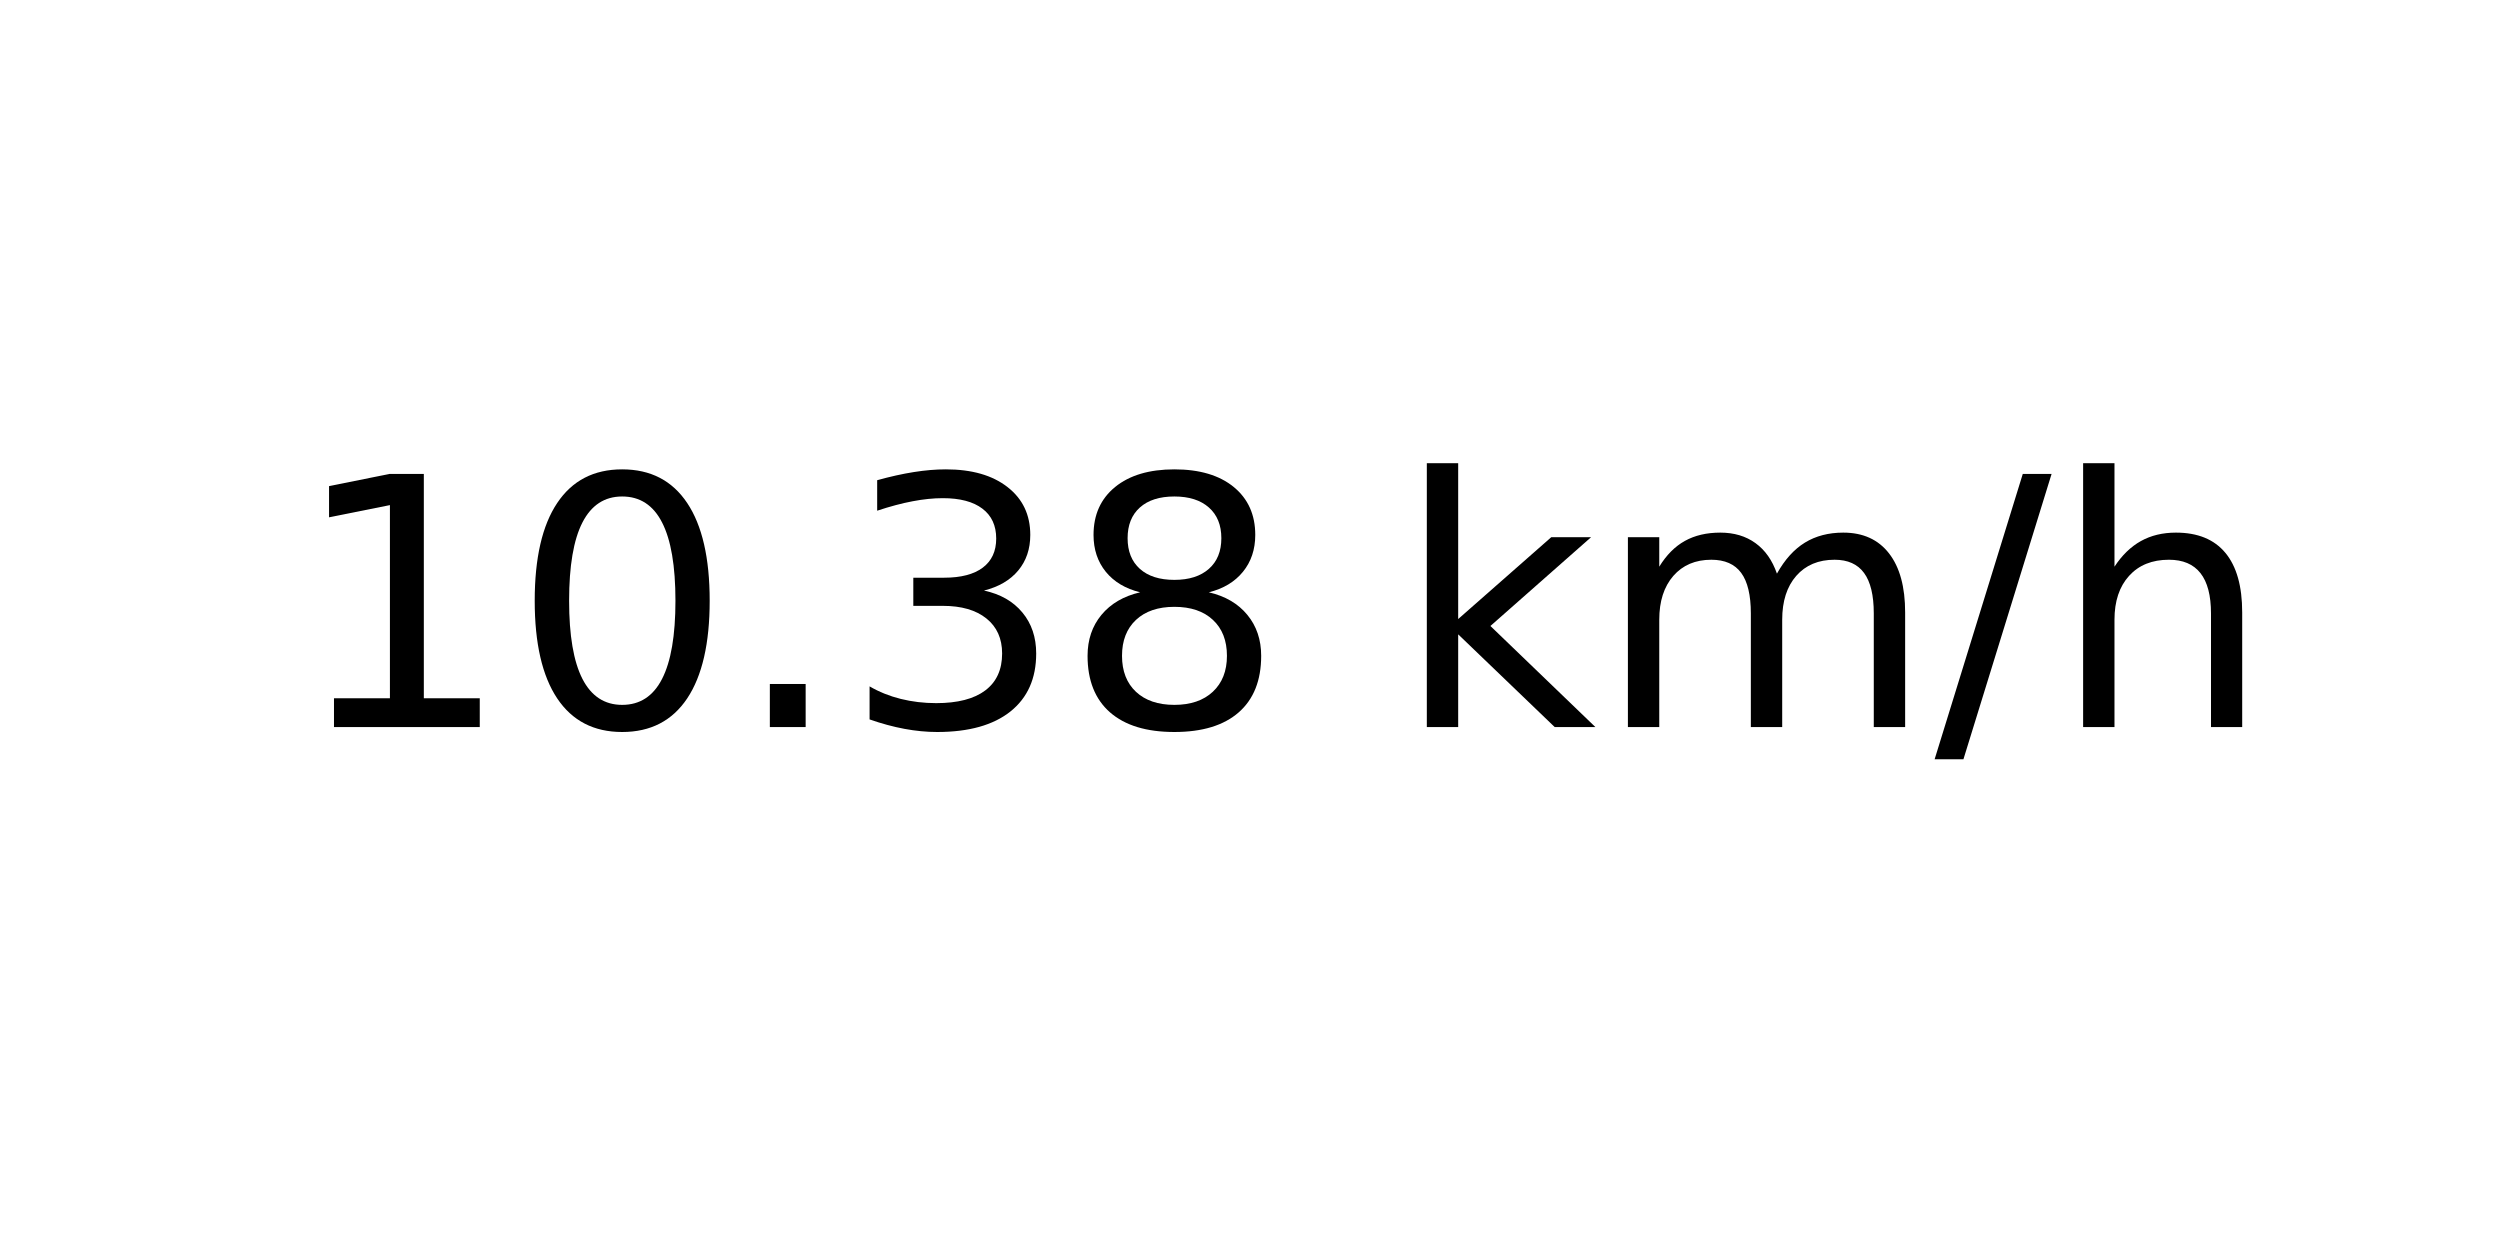
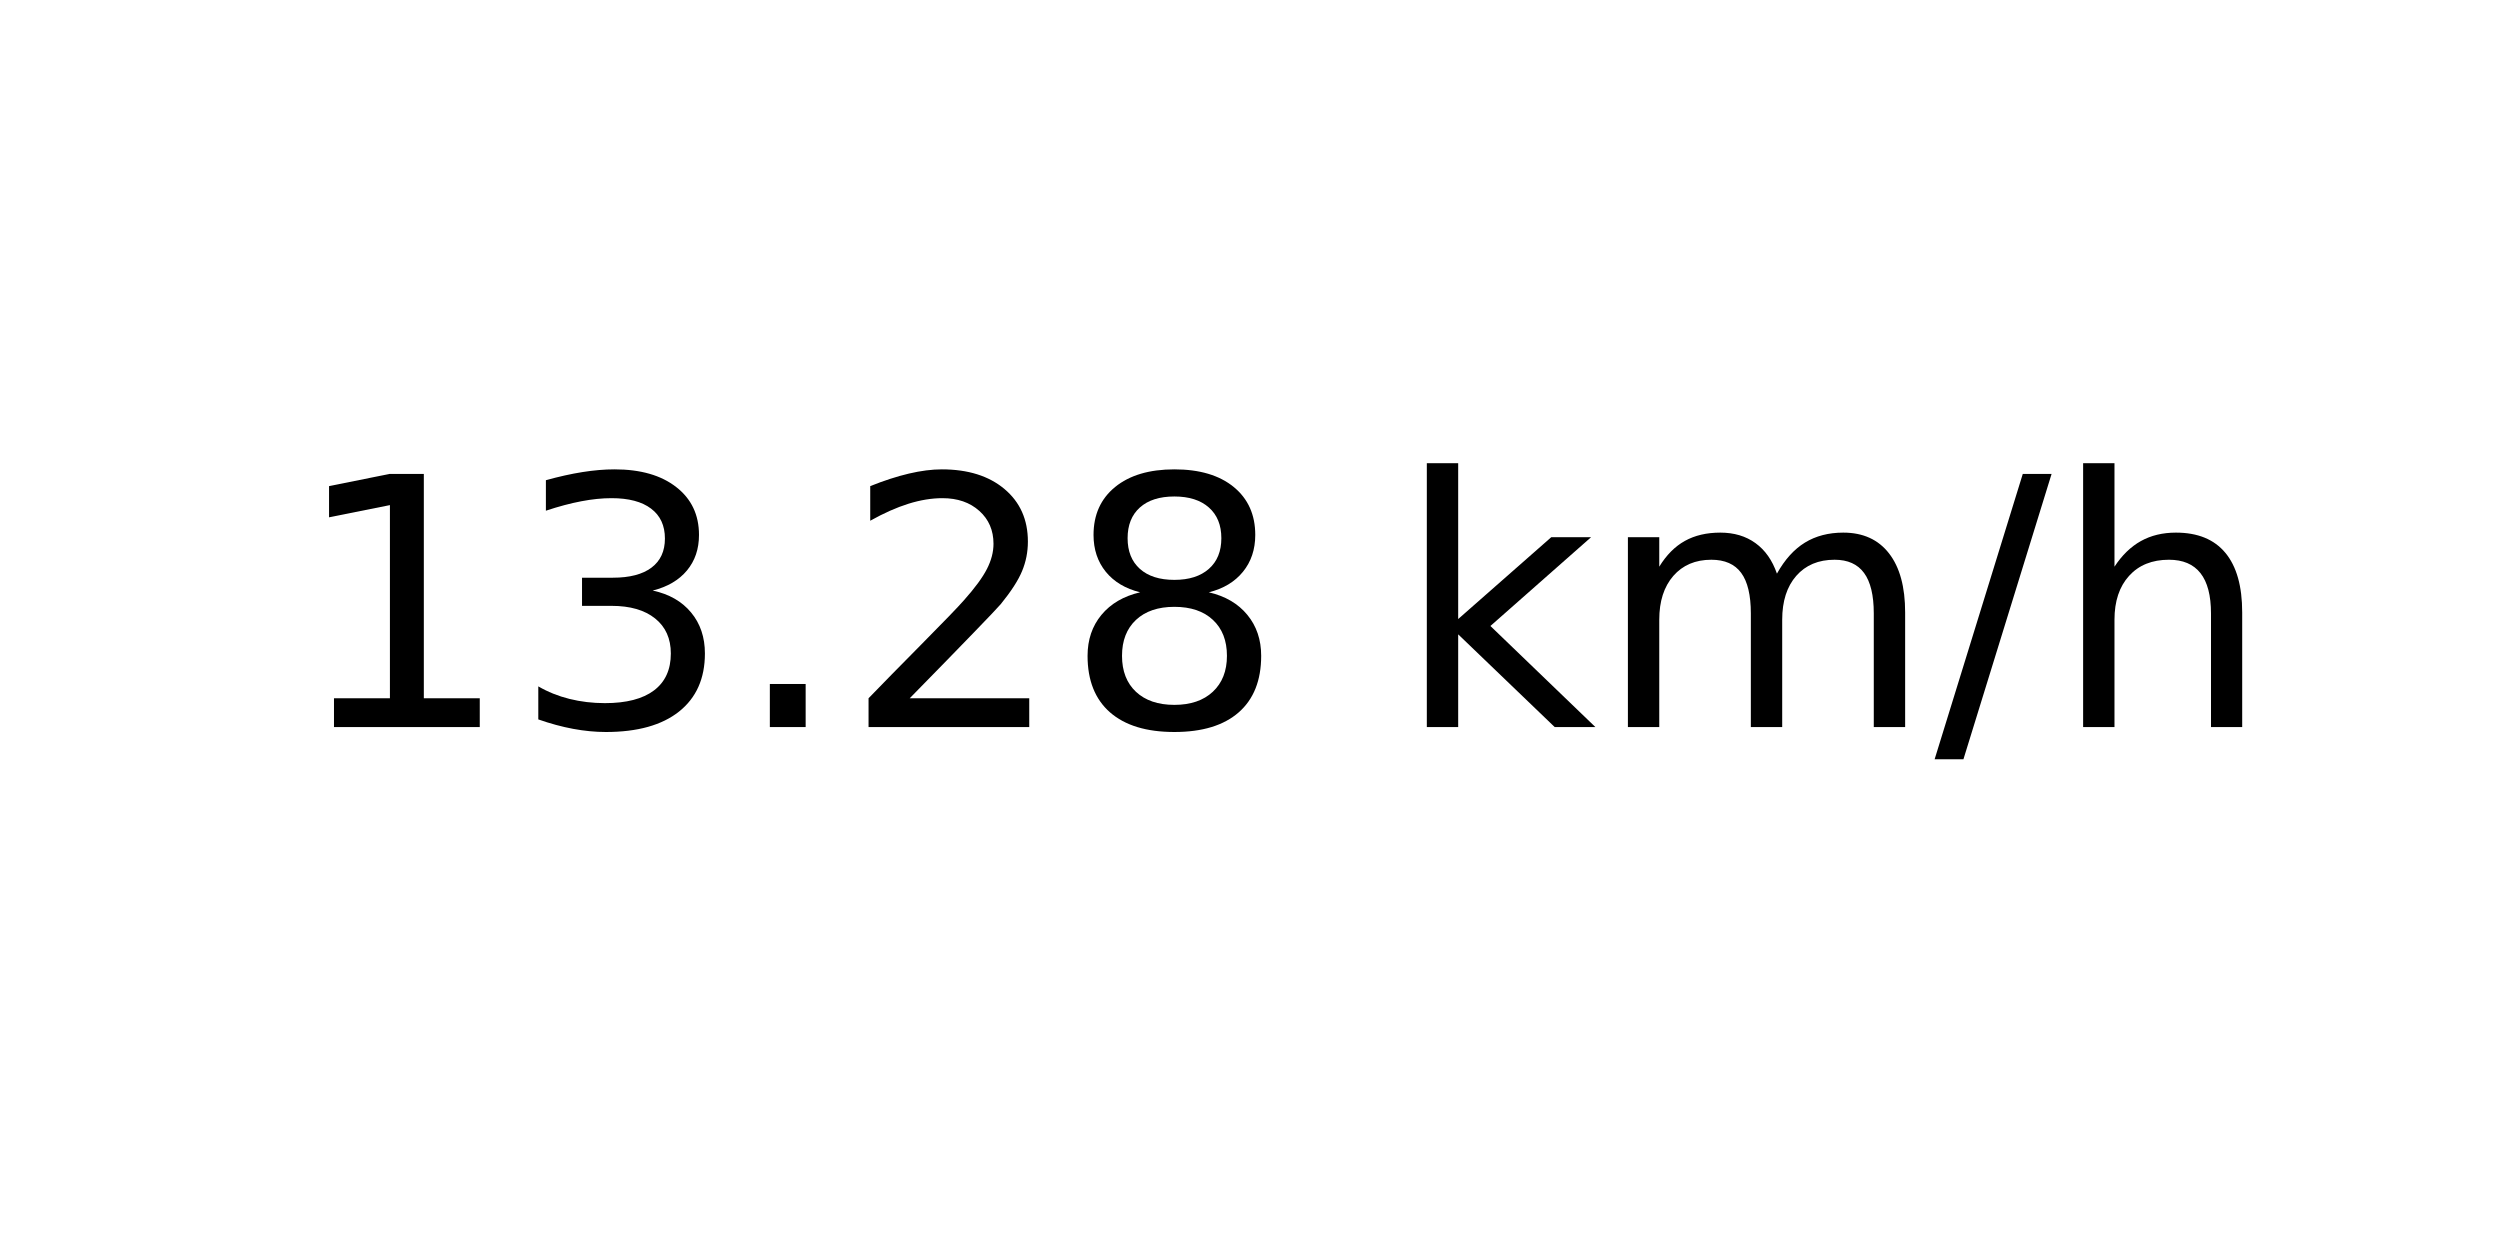
<svg xmlns="http://www.w3.org/2000/svg" xmlns:xlink="http://www.w3.org/1999/xlink" width="72pt" height="36pt" viewBox="0 0 72 36" version="1.1">
  <defs>
    <style type="text/css">*{stroke-linejoin: round; stroke-linecap: butt}</style>
  </defs>
  <g id="figure_1">
    <g id="axes_1">
      <g id="text_1">
        <g transform="translate(8.378125 20.93937) scale(0.1 -0.1)">
          <defs>
            <path id="DejaVuSans-31" d="M 794 531  L 1825 531  L 1825 4091  L 703 3866  L 703 4441  L 1819 4666  L 2450 4666  L 2450 531  L 3481 531  L 3481 0  L 794 0  L 794 531  z " transform="scale(0.015625)" />
-             <path id="DejaVuSans-30" d="M 2034 4250  Q 1547 4250 1301 3770  Q 1056 3291 1056 2328  Q 1056 1369 1301 889  Q 1547 409 2034 409  Q 2525 409 2770 889  Q 3016 1369 3016 2328  Q 3016 3291 2770 3770  Q 2525 4250 2034 4250  z M 2034 4750  Q 2819 4750 3233 4129  Q 3647 3509 3647 2328  Q 3647 1150 3233 529  Q 2819 -91 2034 -91  Q 1250 -91 836 529  Q 422 1150 422 2328  Q 422 3509 836 4129  Q 1250 4750 2034 4750  z " transform="scale(0.015625)" />
+             <path id="DejaVuSans-33" d="M 2597 2516  Q 3050 2419 3304 2112  Q 3559 1806 3559 1356  Q 3559 666 3084 287  Q 2609 -91 1734 -91  Q 1441 -91 1130 -33  Q 819 25 488 141  L 488 750  Q 750 597 1062 519  Q 1375 441 1716 441  Q 2309 441 2620 675  Q 2931 909 2931 1356  Q 2931 1769 2642 2001  Q 2353 2234 1838 2234  L 1294 2234  L 1294 2753  L 1863 2753  Q 2328 2753 2575 2939  Q 2822 3125 2822 3475  Q 2822 3834 2567 4026  Q 2313 4219 1838 4219  Q 1578 4219 1281 4162  Q 984 4106 628 3988  L 628 4550  Q 988 4650 1302 4700  Q 1616 4750 1894 4750  Q 2613 4750 3031 4423  Q 3450 4097 3450 3541  Q 3450 3153 3228 2886  Q 3006 2619 2597 2516  z " transform="scale(0.015625)" />
            <path id="DejaVuSans-2e" d="M 684 794  L 1344 794  L 1344 0  L 684 0  L 684 794  z " transform="scale(0.015625)" />
-             <path id="DejaVuSans-33" d="M 2597 2516  Q 3050 2419 3304 2112  Q 3559 1806 3559 1356  Q 3559 666 3084 287  Q 2609 -91 1734 -91  Q 1441 -91 1130 -33  Q 819 25 488 141  L 488 750  Q 750 597 1062 519  Q 1375 441 1716 441  Q 2309 441 2620 675  Q 2931 909 2931 1356  Q 2931 1769 2642 2001  Q 2353 2234 1838 2234  L 1294 2234  L 1294 2753  L 1863 2753  Q 2328 2753 2575 2939  Q 2822 3125 2822 3475  Q 2822 3834 2567 4026  Q 2313 4219 1838 4219  Q 1578 4219 1281 4162  Q 984 4106 628 3988  L 628 4550  Q 988 4650 1302 4700  Q 1616 4750 1894 4750  Q 2613 4750 3031 4423  Q 3450 4097 3450 3541  Q 3450 3153 3228 2886  Q 3006 2619 2597 2516  z " transform="scale(0.015625)" />
+             <path id="DejaVuSans-32" d="M 1228 531  L 3431 531  L 3431 0  L 469 0  L 469 531  Q 828 903 1448 1529  Q 2069 2156 2228 2338  Q 2531 2678 2651 2914  Q 2772 3150 2772 3378  Q 2772 3750 2511 3984  Q 2250 4219 1831 4219  Q 1534 4219 1204 4116  Q 875 4013 500 3803  L 500 4441  Q 881 4594 1212 4672  Q 1544 4750 1819 4750  Q 2544 4750 2975 4387  Q 3406 4025 3406 3419  Q 3406 3131 3298 2873  Q 3191 2616 2906 2266  Q 2828 2175 2409 1742  Q 1991 1309 1228 531  z " transform="scale(0.015625)" />
            <path id="DejaVuSans-38" d="M 2034 2216  Q 1584 2216 1326 1975  Q 1069 1734 1069 1313  Q 1069 891 1326 650  Q 1584 409 2034 409  Q 2484 409 2743 651  Q 3003 894 3003 1313  Q 3003 1734 2745 1975  Q 2488 2216 2034 2216  z M 1403 2484  Q 997 2584 770 2862  Q 544 3141 544 3541  Q 544 4100 942 4425  Q 1341 4750 2034 4750  Q 2731 4750 3128 4425  Q 3525 4100 3525 3541  Q 3525 3141 3298 2862  Q 3072 2584 2669 2484  Q 3125 2378 3379 2068  Q 3634 1759 3634 1313  Q 3634 634 3220 271  Q 2806 -91 2034 -91  Q 1263 -91 848 271  Q 434 634 434 1313  Q 434 1759 690 2068  Q 947 2378 1403 2484  z M 1172 3481  Q 1172 3119 1398 2916  Q 1625 2713 2034 2713  Q 2441 2713 2670 2916  Q 2900 3119 2900 3481  Q 2900 3844 2670 4047  Q 2441 4250 2034 4250  Q 1625 4250 1398 4047  Q 1172 3844 1172 3481  z " transform="scale(0.015625)" />
            <path id="DejaVuSans-20" transform="scale(0.015625)" />
            <path id="DejaVuSans-6b" d="M 581 4863  L 1159 4863  L 1159 1991  L 2875 3500  L 3609 3500  L 1753 1863  L 3688 0  L 2938 0  L 1159 1709  L 1159 0  L 581 0  L 581 4863  z " transform="scale(0.015625)" />
            <path id="DejaVuSans-6d" d="M 3328 2828  Q 3544 3216 3844 3400  Q 4144 3584 4550 3584  Q 5097 3584 5394 3201  Q 5691 2819 5691 2113  L 5691 0  L 5113 0  L 5113 2094  Q 5113 2597 4934 2840  Q 4756 3084 4391 3084  Q 3944 3084 3684 2787  Q 3425 2491 3425 1978  L 3425 0  L 2847 0  L 2847 2094  Q 2847 2600 2669 2842  Q 2491 3084 2119 3084  Q 1678 3084 1418 2786  Q 1159 2488 1159 1978  L 1159 0  L 581 0  L 581 3500  L 1159 3500  L 1159 2956  Q 1356 3278 1631 3431  Q 1906 3584 2284 3584  Q 2666 3584 2933 3390  Q 3200 3197 3328 2828  z " transform="scale(0.015625)" />
            <path id="DejaVuSans-2f" d="M 1625 4666  L 2156 4666  L 531 -594  L 0 -594  L 1625 4666  z " transform="scale(0.015625)" />
            <path id="DejaVuSans-68" d="M 3513 2113  L 3513 0  L 2938 0  L 2938 2094  Q 2938 2591 2744 2837  Q 2550 3084 2163 3084  Q 1697 3084 1428 2787  Q 1159 2491 1159 1978  L 1159 0  L 581 0  L 581 4863  L 1159 4863  L 1159 2956  Q 1366 3272 1645 3428  Q 1925 3584 2291 3584  Q 2894 3584 3203 3211  Q 3513 2838 3513 2113  z " transform="scale(0.015625)" />
          </defs>
          <use xlink:href="#DejaVuSans-31" />
-           <use xlink:href="#DejaVuSans-30" x="63.623" />
+           <use xlink:href="#DejaVuSans-33" x="63.623" />
          <use xlink:href="#DejaVuSans-2e" x="127.246" />
-           <use xlink:href="#DejaVuSans-33" x="159.033" />
+           <use xlink:href="#DejaVuSans-32" x="159.033" />
          <use xlink:href="#DejaVuSans-38" x="222.656" />
          <use xlink:href="#DejaVuSans-20" x="286.279" />
          <use xlink:href="#DejaVuSans-6b" x="318.066" />
          <use xlink:href="#DejaVuSans-6d" x="375.977" />
          <use xlink:href="#DejaVuSans-2f" x="473.389" />
          <use xlink:href="#DejaVuSans-68" x="507.08" />
        </g>
      </g>
    </g>
  </g>
</svg>
